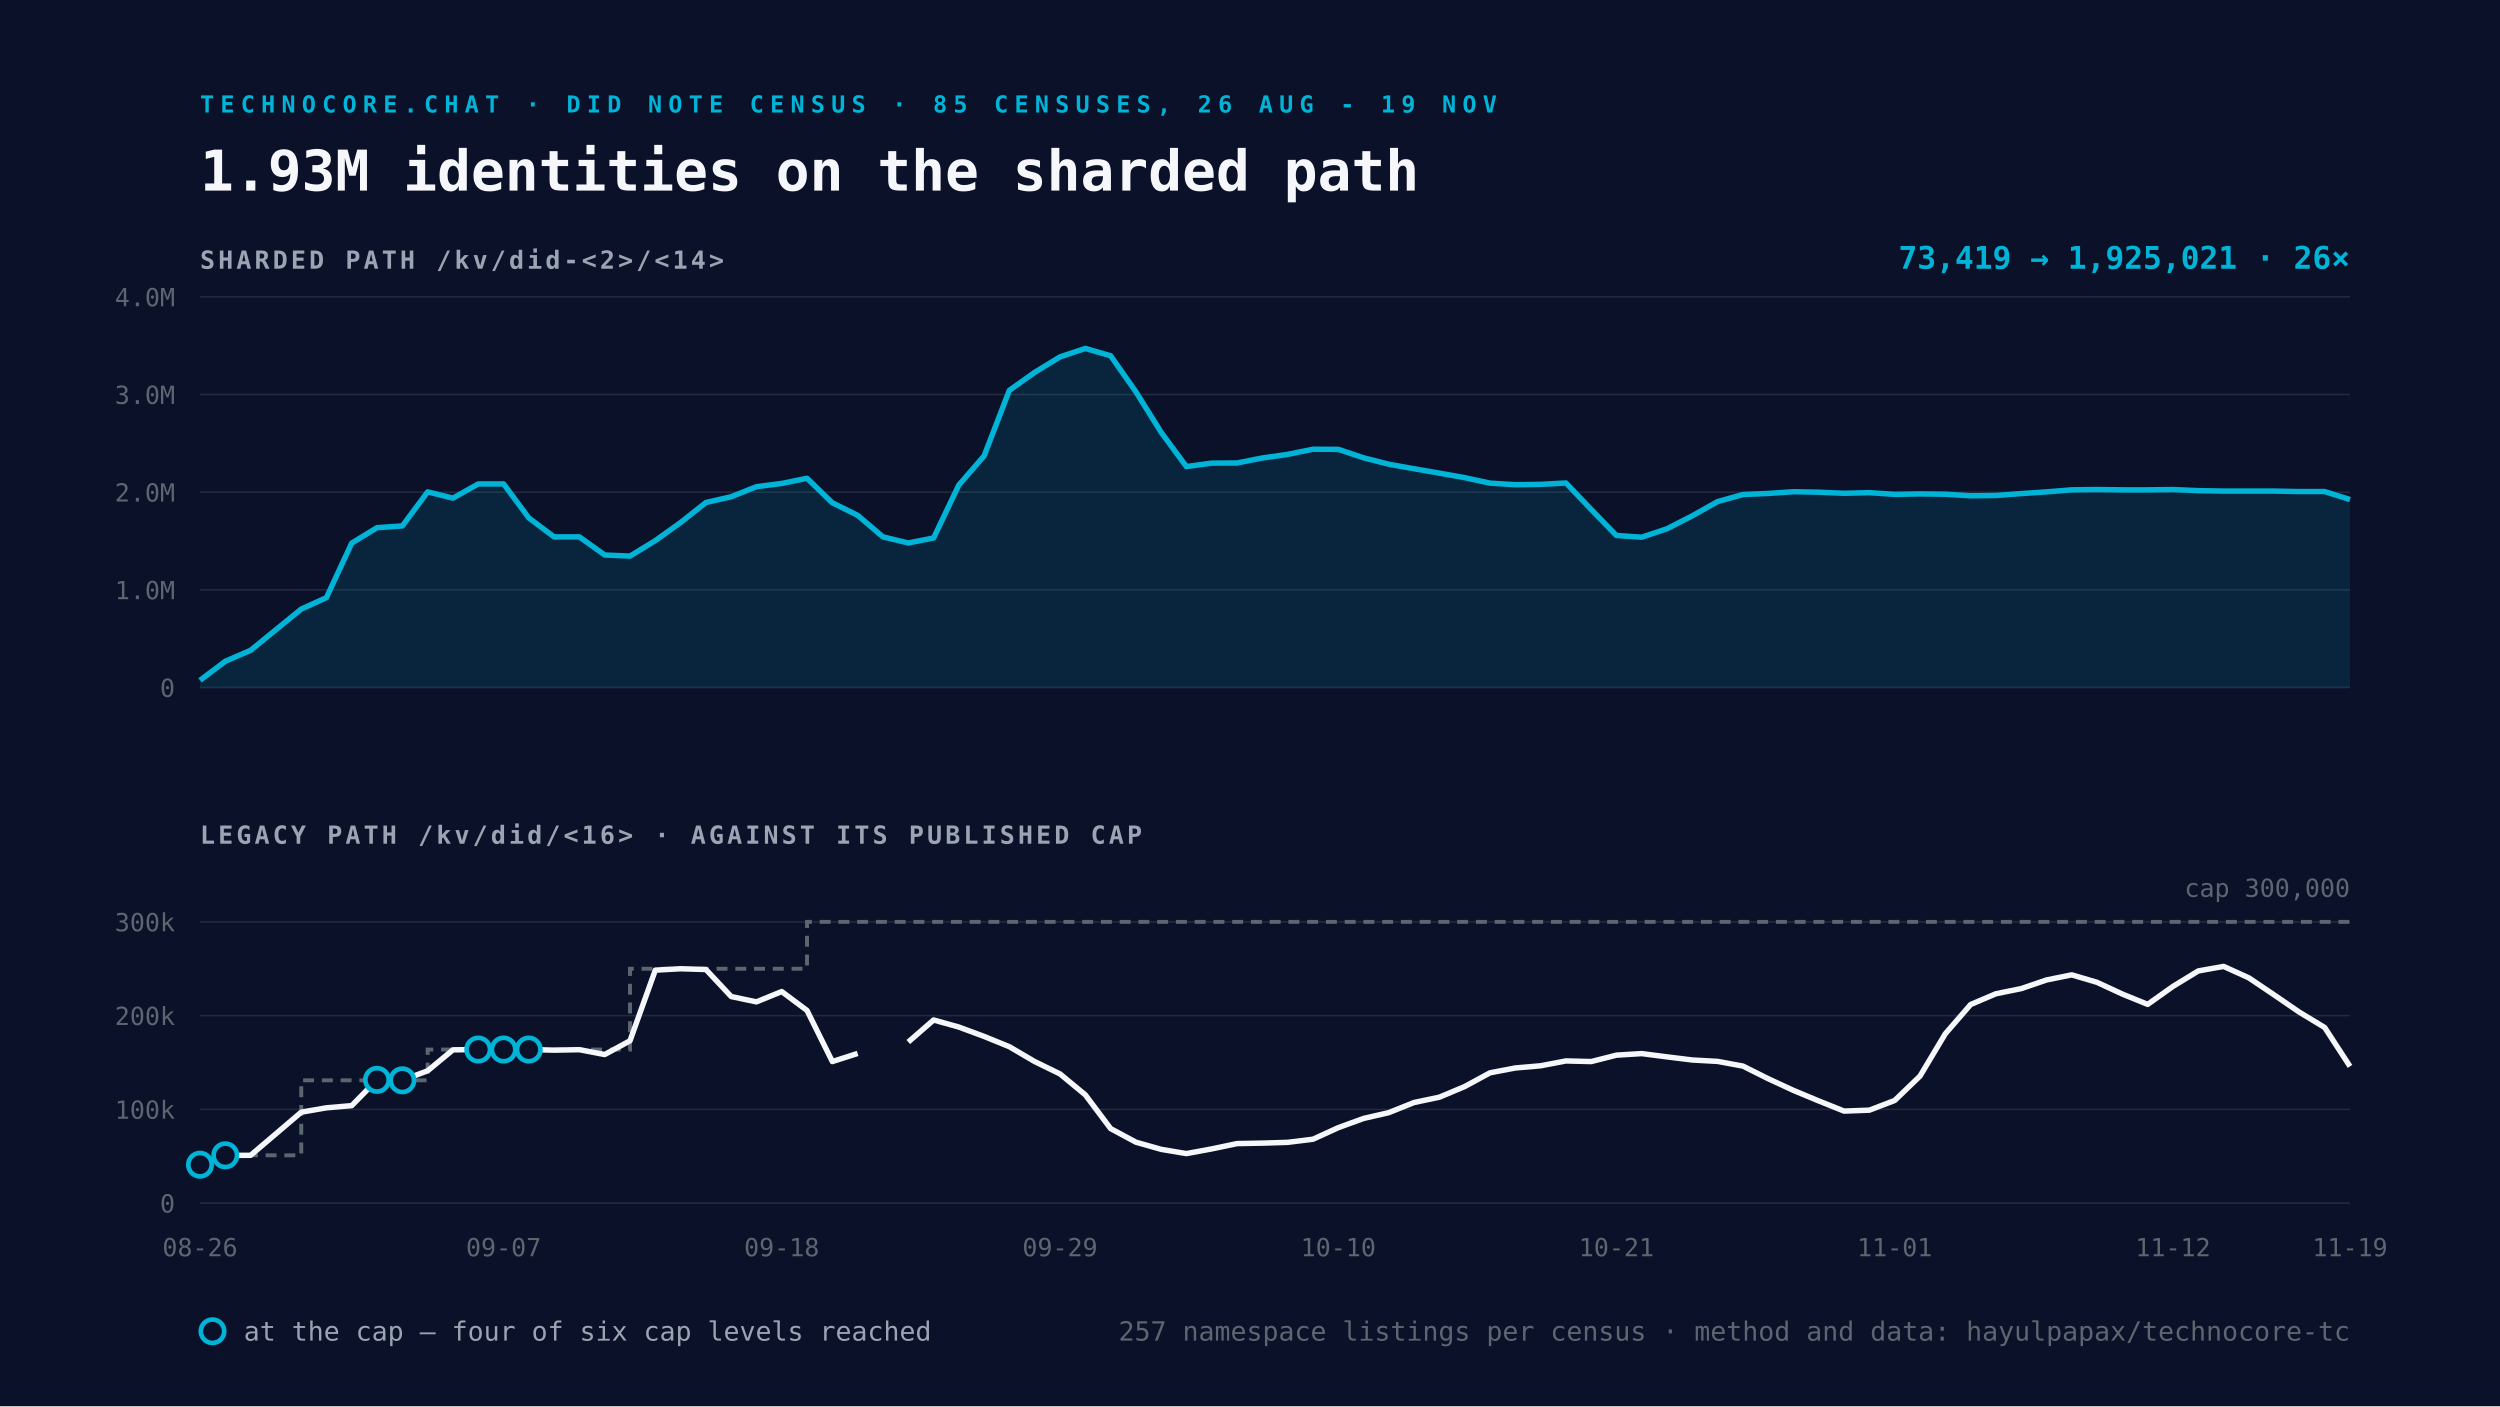
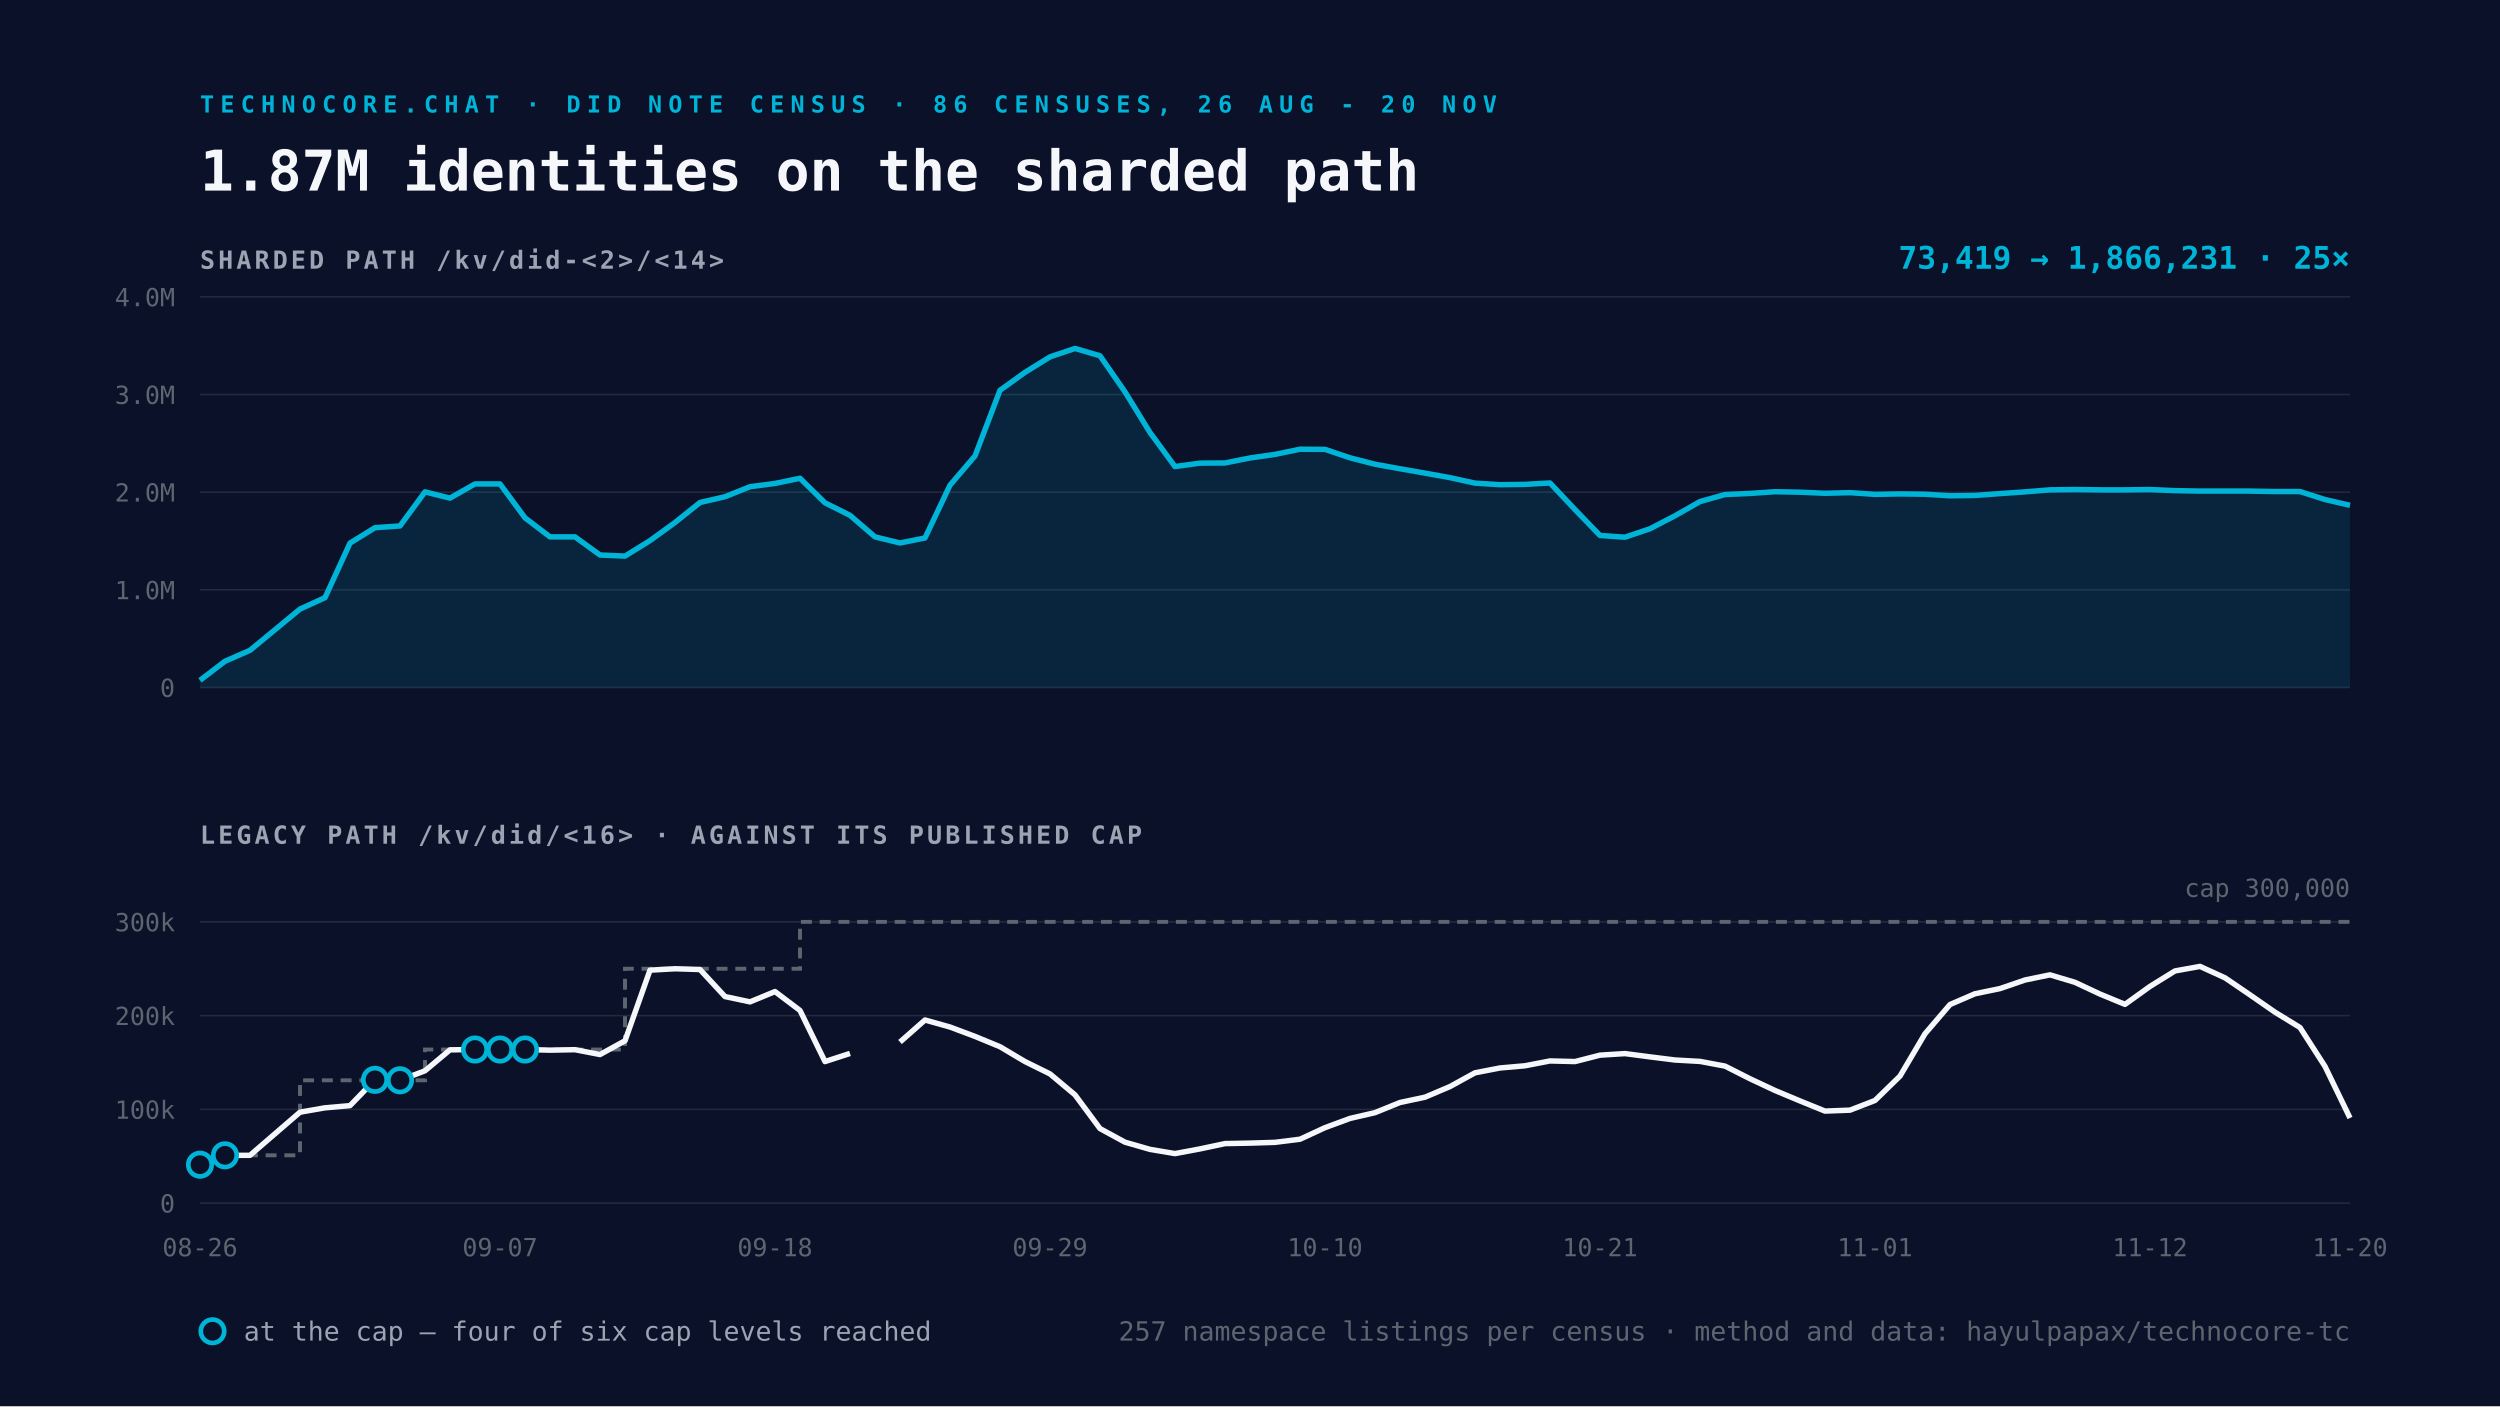
<svg xmlns="http://www.w3.org/2000/svg" viewBox="0 0 1600 900" width="1600" height="900">
  <rect width="1600" height="900" fill="#0A1128" />
-   <text x="128" y="72" font-family="Space Mono, monospace" font-size="15" font-weight="700" letter-spacing="4" fill="#00B4D8">TECHNOCORE.CHAT · DID NOTE CENSUS · 85 CENSUSES, 26 AUG - 19 NOV</text>
-   <text x="128" y="122" font-family="Space Mono, monospace" font-size="36" font-weight="700" fill="#F5F7FA">1.93M identities on the sharded path</text>
+   <text x="128" y="72" font-family="Space Mono, monospace" font-size="15" font-weight="700" letter-spacing="4" fill="#00B4D8">TECHNOCORE.CHAT · DID NOTE CENSUS · 86 CENSUSES, 26 AUG - 20 NOV</text>
+   <text x="128" y="122" font-family="Space Mono, monospace" font-size="36" font-weight="700" fill="#F5F7FA">1.87M identities on the sharded path</text>
  <text x="128" y="172" font-family="Space Mono, monospace" font-size="16" font-weight="700" letter-spacing="2" fill="#9AA4B2">SHARDED PATH  /kv/did-&lt;2&gt;/&lt;14&gt;</text>
  <line x1="128" y1="440.0" x2="1504" y2="440.0" stroke="#232A3E" stroke-width="1" />
  <text x="112" y="446.0" text-anchor="end" font-family="Space Mono, monospace" font-size="16" fill="#5C6670">0</text>
  <line x1="128" y1="377.5" x2="1504" y2="377.5" stroke="#232A3E" stroke-width="1" />
  <text x="112" y="383.5" text-anchor="end" font-family="Space Mono, monospace" font-size="16" fill="#5C6670">1.0M</text>
  <line x1="128" y1="315.0" x2="1504" y2="315.0" stroke="#232A3E" stroke-width="1" />
  <text x="112" y="321.0" text-anchor="end" font-family="Space Mono, monospace" font-size="16" fill="#5C6670">2.0M</text>
  <line x1="128" y1="252.5" x2="1504" y2="252.5" stroke="#232A3E" stroke-width="1" />
  <text x="112" y="258.5" text-anchor="end" font-family="Space Mono, monospace" font-size="16" fill="#5C6670">3.0M</text>
  <line x1="128" y1="190.0" x2="1504" y2="190.0" stroke="#232A3E" stroke-width="1" />
  <text x="112" y="196.0" text-anchor="end" font-family="Space Mono, monospace" font-size="16" fill="#5C6670">4.0M</text>
-   <path d="M128.0 435.4 L144.2 423.2 L160.4 416.2 L192.8 389.8 L208.9 382.5 L225.1 347.6 L241.3 337.7 L257.5 336.6 L273.7 314.8 L289.9 318.8 L306.1 309.7 L322.3 309.7 L338.4 331.4 L354.6 343.6 L370.8 343.6 L387.0 355.2 L403.2 355.9 L419.4 346.0 L435.6 334.4 L451.8 321.6 L468.0 317.9 L484.1 311.5 L500.3 309.4 L516.5 306.1 L532.7 321.8 L548.9 329.8 L565.1 343.6 L581.3 347.5 L597.5 344.3 L613.6 310.5 L629.8 291.8 L646.0 249.8 L662.2 238.3 L678.4 228.4 L694.6 223.0 L710.8 227.7 L727.0 250.8 L743.2 276.8 L759.3 298.6 L775.5 296.4 L791.7 296.3 L807.9 293.1 L824.1 290.8 L840.3 287.5 L856.5 287.6 L872.7 293.0 L888.8 297.1 L905.0 300.0 L921.2 302.8 L937.4 305.7 L953.6 309.2 L969.8 310.2 L986.0 310.0 L1002.2 309.1 L1018.4 326.1 L1034.5 342.7 L1050.7 343.8 L1066.9 338.4 L1083.1 330.1 L1099.3 321.0 L1115.5 316.5 L1131.7 315.8 L1147.9 314.7 L1164.0 315.0 L1180.2 315.7 L1196.4 315.3 L1212.6 316.4 L1228.8 316.1 L1245.0 316.3 L1261.2 317.3 L1277.4 317.1 L1293.6 315.9 L1309.7 314.8 L1325.9 313.5 L1342.1 313.3 L1358.3 313.5 L1374.5 313.5 L1390.7 313.3 L1406.9 314.0 L1423.1 314.3 L1439.2 314.3 L1455.4 314.3 L1471.6 314.6 L1487.8 314.6 L1504.0 319.7 L1504.0 440.0 L128.0 440.0 Z" fill="#00B4D8" fill-opacity="0.12" />
-   <path d="M128.0 435.4 L144.2 423.2 L160.4 416.2 L192.8 389.8 L208.9 382.5 L225.1 347.6 L241.3 337.7 L257.5 336.6 L273.7 314.8 L289.9 318.8 L306.1 309.7 L322.3 309.7 L338.4 331.4 L354.6 343.6 L370.8 343.6 L387.0 355.2 L403.2 355.9 L419.4 346.0 L435.6 334.4 L451.8 321.6 L468.0 317.9 L484.1 311.5 L500.3 309.4 L516.5 306.1 L532.7 321.8 L548.9 329.8 L565.1 343.6 L581.3 347.5 L597.5 344.3 L613.6 310.5 L629.8 291.8 L646.0 249.8 L662.2 238.3 L678.4 228.4 L694.6 223.0 L710.8 227.7 L727.0 250.8 L743.2 276.8 L759.3 298.6 L775.5 296.4 L791.7 296.3 L807.9 293.1 L824.1 290.8 L840.3 287.5 L856.5 287.6 L872.7 293.0 L888.8 297.1 L905.0 300.0 L921.2 302.8 L937.4 305.7 L953.6 309.2 L969.8 310.2 L986.0 310.0 L1002.2 309.1 L1018.4 326.1 L1034.5 342.7 L1050.7 343.8 L1066.9 338.4 L1083.1 330.1 L1099.3 321.0 L1115.5 316.5 L1131.7 315.8 L1147.9 314.7 L1164.0 315.0 L1180.2 315.7 L1196.4 315.3 L1212.6 316.4 L1228.8 316.1 L1245.0 316.3 L1261.2 317.3 L1277.4 317.1 L1293.6 315.9 L1309.7 314.8 L1325.9 313.5 L1342.1 313.3 L1358.3 313.5 L1374.5 313.5 L1390.7 313.3 L1406.9 314.0 L1423.1 314.3 L1439.2 314.3 L1455.4 314.3 L1471.6 314.6 L1487.8 314.6 L1504.0 319.7" fill="none" stroke="#00B4D8" stroke-width="3.5" stroke-linejoin="round" />
+   <path d="M128.0 435.4 L144.0 423.2 L160.0 416.2 L192.0 389.8 L208.0 382.5 L224.0 347.6 L240.0 337.7 L256.0 336.6 L272.0 314.8 L288.0 318.8 L304.0 309.7 L320.0 309.7 L336.0 331.4 L352.0 343.6 L368.0 343.6 L384.0 355.2 L400.0 355.9 L416.0 346.0 L432.0 334.4 L448.0 321.6 L464.0 317.9 L480.0 311.5 L496.0 309.4 L512.0 306.1 L528.0 321.8 L544.0 329.8 L560.0 343.6 L576.0 347.5 L592.0 344.3 L608.0 310.5 L624.0 291.8 L640.0 249.8 L656.0 238.3 L672.0 228.4 L688.0 223.0 L704.0 227.7 L720.0 250.8 L736.0 276.8 L752.0 298.6 L768.0 296.4 L784.0 296.3 L800.0 293.1 L816.0 290.8 L832.0 287.5 L848.0 287.6 L864.0 293.0 L880.0 297.1 L896.0 300.0 L912.0 302.8 L928.0 305.7 L944.0 309.2 L960.0 310.2 L976.0 310.0 L992.0 309.1 L1008.0 326.1 L1024.0 342.7 L1040.0 343.8 L1056.0 338.4 L1072.0 330.1 L1088.0 321.0 L1104.0 316.5 L1120.0 315.8 L1136.0 314.7 L1152.0 315.0 L1168.0 315.7 L1184.0 315.3 L1200.0 316.4 L1216.0 316.1 L1232.0 316.3 L1248.0 317.3 L1264.0 317.1 L1280.0 315.9 L1296.0 314.8 L1312.0 313.5 L1328.0 313.3 L1344.0 313.5 L1360.0 313.5 L1376.0 313.3 L1392.0 314.0 L1408.0 314.3 L1424.0 314.3 L1440.0 314.3 L1456.0 314.6 L1472.0 314.6 L1488.0 319.7 L1504.0 323.4 L1504.0 440.0 L128.0 440.0 Z" fill="#00B4D8" fill-opacity="0.12" />
+   <path d="M128.0 435.4 L144.0 423.2 L160.0 416.2 L192.0 389.8 L208.0 382.5 L224.0 347.6 L240.0 337.7 L256.0 336.6 L272.0 314.8 L288.0 318.8 L304.0 309.7 L320.0 309.7 L336.0 331.4 L352.0 343.6 L368.0 343.6 L384.0 355.2 L400.0 355.9 L416.0 346.0 L432.0 334.4 L448.0 321.6 L464.0 317.9 L480.0 311.5 L496.0 309.4 L512.0 306.1 L528.0 321.8 L544.0 329.8 L560.0 343.6 L576.0 347.5 L592.0 344.3 L608.0 310.5 L624.0 291.8 L640.0 249.8 L656.0 238.3 L672.0 228.4 L688.0 223.0 L704.0 227.7 L720.0 250.8 L736.0 276.8 L752.0 298.6 L768.0 296.4 L784.0 296.3 L800.0 293.1 L816.0 290.8 L832.0 287.5 L848.0 287.6 L864.0 293.0 L880.0 297.1 L896.0 300.0 L912.0 302.8 L928.0 305.7 L944.0 309.2 L960.0 310.2 L976.0 310.0 L992.0 309.1 L1008.0 326.1 L1024.0 342.7 L1040.0 343.8 L1056.0 338.4 L1072.0 330.1 L1088.0 321.0 L1104.0 316.5 L1120.0 315.8 L1136.0 314.7 L1152.0 315.0 L1168.0 315.7 L1184.0 315.3 L1200.0 316.4 L1216.0 316.1 L1232.0 316.3 L1248.0 317.3 L1264.0 317.1 L1280.0 315.9 L1296.0 314.8 L1312.0 313.5 L1328.0 313.3 L1344.0 313.5 L1360.0 313.5 L1376.0 313.3 L1392.0 314.0 L1408.0 314.3 L1424.0 314.3 L1440.0 314.3 L1456.0 314.6 L1472.0 314.6 L1488.0 319.7 L1504.0 323.4" fill="none" stroke="#00B4D8" stroke-width="3.5" stroke-linejoin="round" />
  <text x="1504" y="172" text-anchor="end" font-family="Space Mono, monospace" font-size="20" font-weight="700" fill="#00B4D8">
-     73,419 → 1,925,021   ·   26×</text>
+     73,419 → 1,866,231   ·   25×</text>
  <text x="128" y="540" font-family="Space Mono, monospace" font-size="16" font-weight="700" letter-spacing="2" fill="#9AA4B2">LEGACY PATH  /kv/did/&lt;16&gt;   ·   AGAINST ITS PUBLISHED CAP</text>
  <line x1="128" y1="770.0" x2="1504" y2="770.0" stroke="#232A3E" stroke-width="1" />
  <text x="112" y="776.0" text-anchor="end" font-family="Space Mono, monospace" font-size="16" fill="#5C6670">0</text>
  <line x1="128" y1="710.0" x2="1504" y2="710.0" stroke="#232A3E" stroke-width="1" />
  <text x="112" y="716.0" text-anchor="end" font-family="Space Mono, monospace" font-size="16" fill="#5C6670">100k</text>
  <line x1="128" y1="650.0" x2="1504" y2="650.0" stroke="#232A3E" stroke-width="1" />
  <text x="112" y="656.0" text-anchor="end" font-family="Space Mono, monospace" font-size="16" fill="#5C6670">200k</text>
  <line x1="128" y1="590.0" x2="1504" y2="590.0" stroke="#232A3E" stroke-width="1" />
  <text x="112" y="596.0" text-anchor="end" font-family="Space Mono, monospace" font-size="16" fill="#5C6670">300k</text>
-   <path d="M128.0 745.4 L144.2 745.4 L144.2 739.4 L160.4 739.4 L192.8 739.4 L192.8 691.4 L208.9 691.4 L225.1 691.4 L241.3 691.4 L257.5 691.4 L273.7 691.4 L273.7 671.7 L289.9 671.7 L306.1 671.7 L322.3 671.7 L338.4 671.7 L354.6 671.7 L370.8 671.7 L387.0 671.7 L403.2 671.7 L403.2 620.0 L419.4 620.0 L435.6 620.0 L451.8 620.0 L468.0 620.0 L484.1 620.0 L500.3 620.0 L516.5 620.0 L516.5 590.0 L532.7 590.0 L548.9 590.0 L565.1 590.0 L581.3 590.0 L597.5 590.0 L613.6 590.0 L629.8 590.0 L646.0 590.0 L662.2 590.0 L678.4 590.0 L694.6 590.0 L710.8 590.0 L727.0 590.0 L743.2 590.0 L759.3 590.0 L775.5 590.0 L791.7 590.0 L807.9 590.0 L824.1 590.0 L840.3 590.0 L856.5 590.0 L872.7 590.0 L888.8 590.0 L905.0 590.0 L921.2 590.0 L937.4 590.0 L953.6 590.0 L969.8 590.0 L986.0 590.0 L1002.2 590.0 L1018.4 590.0 L1034.5 590.0 L1050.7 590.0 L1066.9 590.0 L1083.1 590.0 L1099.3 590.0 L1115.5 590.0 L1131.7 590.0 L1147.9 590.0 L1164.0 590.0 L1180.2 590.0 L1196.4 590.0 L1212.6 590.0 L1228.8 590.0 L1245.0 590.0 L1261.2 590.0 L1277.4 590.0 L1293.6 590.0 L1309.7 590.0 L1325.9 590.0 L1342.1 590.0 L1358.3 590.0 L1374.5 590.0 L1390.7 590.0 L1406.9 590.0 L1423.1 590.0 L1439.2 590.0 L1455.4 590.0 L1471.6 590.0 L1487.8 590.0 L1504.0 590.0" fill="none" stroke="#5C6670" stroke-width="2.5" stroke-dasharray="7 5" />
-   <path d="M128.0 745.4 L144.2 739.4 L160.4 739.4 L192.8 711.8 L208.9 709.0 L225.1 707.6 L241.3 691.1 L257.5 691.4 L273.7 685.3 L289.9 671.9 L306.1 671.7 L322.3 671.7 L338.4 671.7 L354.6 672.1 L370.8 671.8 L387.0 674.9 L403.2 666.1 L419.4 620.9 L435.6 620.0 L451.8 620.5 L468.0 637.8 L484.1 641.2 L500.3 634.6 L516.5 646.7 L532.7 679.4 L548.9 674.2 M581.3 666.9 L597.5 652.8 L613.6 657.3 L629.8 663.3 L646.0 669.9 L662.2 679.4 L678.4 687.3 L694.6 700.7 L710.8 722.3 L727.0 731.0 L743.2 735.6 L759.3 738.3 L775.5 735.3 L791.7 731.9 L807.9 731.6 L824.1 731.1 L840.3 729.1 L856.5 721.7 L872.7 715.8 L888.8 712.1 L905.0 705.6 L921.2 702.2 L937.4 695.4 L953.6 686.6 L969.8 683.5 L986.0 682.1 L1002.2 679.0 L1018.4 679.4 L1034.5 675.3 L1050.7 674.3 L1066.9 676.4 L1083.1 678.4 L1099.3 679.3 L1115.5 682.3 L1131.7 690.4 L1147.9 697.9 L1164.0 704.6 L1180.2 711.1 L1196.4 710.5 L1212.6 704.3 L1228.8 688.7 L1245.0 661.6 L1261.2 642.9 L1277.4 636.0 L1293.6 632.7 L1309.7 627.2 L1325.9 623.9 L1342.1 628.7 L1358.3 636.2 L1374.5 642.8 L1390.7 631.3 L1406.9 621.4 L1423.1 618.5 L1439.2 625.8 L1455.4 636.7 L1471.6 647.8 L1487.8 657.6 L1504.0 682.5" fill="none" stroke="#F5F7FA" stroke-width="3.5" stroke-linejoin="round" />
+   <path d="M128.0 745.4 L144.0 745.4 L144.0 739.4 L160.0 739.4 L192.0 739.4 L192.0 691.4 L208.0 691.4 L224.0 691.4 L240.0 691.4 L256.0 691.4 L272.0 691.4 L272.0 671.7 L288.0 671.7 L304.0 671.7 L320.0 671.7 L336.0 671.7 L352.0 671.7 L368.0 671.7 L384.0 671.7 L400.0 671.7 L400.0 620.0 L416.0 620.0 L432.0 620.0 L448.0 620.0 L464.0 620.0 L480.0 620.0 L496.0 620.0 L512.0 620.0 L512.0 590.0 L528.0 590.0 L544.0 590.0 L560.0 590.0 L576.0 590.0 L592.0 590.0 L608.0 590.0 L624.0 590.0 L640.0 590.0 L656.0 590.0 L672.0 590.0 L688.0 590.0 L704.0 590.0 L720.0 590.0 L736.0 590.0 L752.0 590.0 L768.0 590.0 L784.0 590.0 L800.0 590.0 L816.0 590.0 L832.0 590.0 L848.0 590.0 L864.0 590.0 L880.0 590.0 L896.0 590.0 L912.0 590.0 L928.0 590.0 L944.0 590.0 L960.0 590.0 L976.0 590.0 L992.0 590.0 L1008.0 590.0 L1024.0 590.0 L1040.0 590.0 L1056.0 590.0 L1072.0 590.0 L1088.0 590.0 L1104.0 590.0 L1120.0 590.0 L1136.0 590.0 L1152.0 590.0 L1168.0 590.0 L1184.0 590.0 L1200.0 590.0 L1216.0 590.0 L1232.0 590.0 L1248.0 590.0 L1264.0 590.0 L1280.0 590.0 L1296.0 590.0 L1312.0 590.0 L1328.0 590.0 L1344.0 590.0 L1360.0 590.0 L1376.0 590.0 L1392.0 590.0 L1408.0 590.0 L1424.0 590.0 L1440.0 590.0 L1456.0 590.0 L1472.0 590.0 L1488.0 590.0 L1504.0 590.0" fill="none" stroke="#5C6670" stroke-width="2.5" stroke-dasharray="7 5" />
+   <path d="M128.0 745.4 L144.0 739.4 L160.0 739.4 L192.0 711.8 L208.0 709.0 L224.0 707.6 L240.0 691.1 L256.0 691.4 L272.0 685.3 L288.0 671.9 L304.0 671.7 L320.0 671.7 L336.0 671.7 L352.0 672.1 L368.0 671.8 L384.0 674.9 L400.0 666.1 L416.0 620.9 L432.0 620.0 L448.0 620.5 L464.0 637.8 L480.0 641.2 L496.0 634.6 L512.0 646.7 L528.0 679.4 L544.0 674.2 M576.0 666.9 L592.0 652.8 L608.0 657.3 L624.0 663.3 L640.0 669.9 L656.0 679.4 L672.0 687.3 L688.0 700.7 L704.0 722.3 L720.0 731.0 L736.0 735.6 L752.0 738.3 L768.0 735.3 L784.0 731.9 L800.0 731.6 L816.0 731.1 L832.0 729.1 L848.0 721.7 L864.0 715.8 L880.0 712.1 L896.0 705.6 L912.0 702.2 L928.0 695.4 L944.0 686.6 L960.0 683.5 L976.0 682.1 L992.0 679.0 L1008.0 679.4 L1024.0 675.3 L1040.0 674.3 L1056.0 676.4 L1072.0 678.4 L1088.0 679.3 L1104.0 682.3 L1120.0 690.4 L1136.0 697.9 L1152.0 704.6 L1168.0 711.1 L1184.0 710.5 L1200.0 704.3 L1216.0 688.7 L1232.0 661.6 L1248.0 642.9 L1264.0 636.0 L1280.0 632.7 L1296.0 627.2 L1312.0 623.9 L1328.0 628.7 L1344.0 636.2 L1360.0 642.8 L1376.0 631.3 L1392.0 621.4 L1408.0 618.5 L1424.0 625.8 L1440.0 636.7 L1456.0 647.8 L1472.0 657.6 L1488.0 682.5 L1504.0 715.5" fill="none" stroke="#F5F7FA" stroke-width="3.5" stroke-linejoin="round" />
  <circle cx="128.0" cy="745.4" r="7.5" fill="#0A1128" stroke="#00B4D8" stroke-width="3" />
-   <circle cx="144.2" cy="739.4" r="7.5" fill="#0A1128" stroke="#00B4D8" stroke-width="3" />
-   <circle cx="241.3" cy="691.1" r="7.5" fill="#0A1128" stroke="#00B4D8" stroke-width="3" />
-   <circle cx="257.5" cy="691.4" r="7.5" fill="#0A1128" stroke="#00B4D8" stroke-width="3" />
-   <circle cx="306.1" cy="671.7" r="7.5" fill="#0A1128" stroke="#00B4D8" stroke-width="3" />
-   <circle cx="322.3" cy="671.7" r="7.5" fill="#0A1128" stroke="#00B4D8" stroke-width="3" />
-   <circle cx="338.4" cy="671.7" r="7.5" fill="#0A1128" stroke="#00B4D8" stroke-width="3" />
+   <circle cx="144.0" cy="739.4" r="7.5" fill="#0A1128" stroke="#00B4D8" stroke-width="3" />
+   <circle cx="240.0" cy="691.1" r="7.5" fill="#0A1128" stroke="#00B4D8" stroke-width="3" />
+   <circle cx="256.0" cy="691.4" r="7.5" fill="#0A1128" stroke="#00B4D8" stroke-width="3" />
+   <circle cx="304.0" cy="671.7" r="7.5" fill="#0A1128" stroke="#00B4D8" stroke-width="3" />
+   <circle cx="320.0" cy="671.7" r="7.5" fill="#0A1128" stroke="#00B4D8" stroke-width="3" />
+   <circle cx="336.0" cy="671.7" r="7.5" fill="#0A1128" stroke="#00B4D8" stroke-width="3" />
  <text x="128.0" y="804" text-anchor="middle" font-family="Space Mono, monospace" font-size="16" fill="#5C6670">08-26</text>
-   <text x="322.3" y="804" text-anchor="middle" font-family="Space Mono, monospace" font-size="16" fill="#5C6670">09-07</text>
-   <text x="500.3" y="804" text-anchor="middle" font-family="Space Mono, monospace" font-size="16" fill="#5C6670">09-18</text>
-   <text x="678.4" y="804" text-anchor="middle" font-family="Space Mono, monospace" font-size="16" fill="#5C6670">09-29</text>
-   <text x="856.5" y="804" text-anchor="middle" font-family="Space Mono, monospace" font-size="16" fill="#5C6670">10-10</text>
-   <text x="1034.5" y="804" text-anchor="middle" font-family="Space Mono, monospace" font-size="16" fill="#5C6670">10-21</text>
-   <text x="1212.6" y="804" text-anchor="middle" font-family="Space Mono, monospace" font-size="16" fill="#5C6670">11-01</text>
-   <text x="1390.7" y="804" text-anchor="middle" font-family="Space Mono, monospace" font-size="16" fill="#5C6670">11-12</text>
-   <text x="1504.0" y="804" text-anchor="middle" font-family="Space Mono, monospace" font-size="16" fill="#5C6670">11-19</text>
+   <text x="320.0" y="804" text-anchor="middle" font-family="Space Mono, monospace" font-size="16" fill="#5C6670">09-07</text>
+   <text x="496.0" y="804" text-anchor="middle" font-family="Space Mono, monospace" font-size="16" fill="#5C6670">09-18</text>
+   <text x="672.0" y="804" text-anchor="middle" font-family="Space Mono, monospace" font-size="16" fill="#5C6670">09-29</text>
+   <text x="848.0" y="804" text-anchor="middle" font-family="Space Mono, monospace" font-size="16" fill="#5C6670">10-10</text>
+   <text x="1024.0" y="804" text-anchor="middle" font-family="Space Mono, monospace" font-size="16" fill="#5C6670">10-21</text>
+   <text x="1200.0" y="804" text-anchor="middle" font-family="Space Mono, monospace" font-size="16" fill="#5C6670">11-01</text>
+   <text x="1376.0" y="804" text-anchor="middle" font-family="Space Mono, monospace" font-size="16" fill="#5C6670">11-12</text>
+   <text x="1504.0" y="804" text-anchor="middle" font-family="Space Mono, monospace" font-size="16" fill="#5C6670">11-20</text>
  <text x="1504" y="574.0" text-anchor="end" font-family="Space Mono, monospace" font-size="16" fill="#5C6670">cap 300,000</text>
  <g font-family="Space Mono, monospace" font-size="17">
    <circle cx="136" cy="852" r="7.5" fill="#0A1128" stroke="#00B4D8" stroke-width="3" />
    <text x="156" y="858" fill="#9AA4B2">at the cap — four of six cap levels reached</text>
    <text x="1504" y="858" text-anchor="end" fill="#5C6670">
      257 namespace listings per census · method and data: hayulpapax/technocore-tc</text>
  </g>
</svg>
